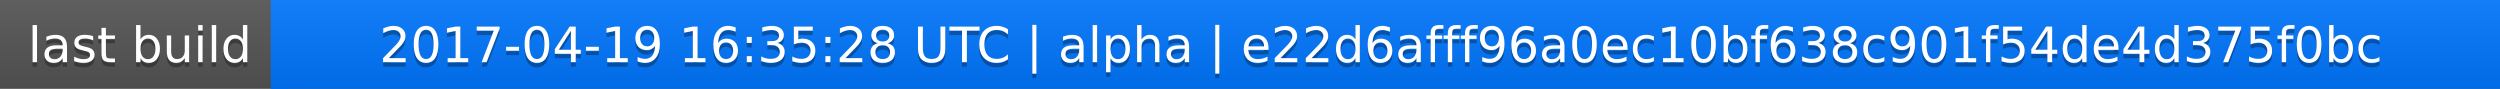
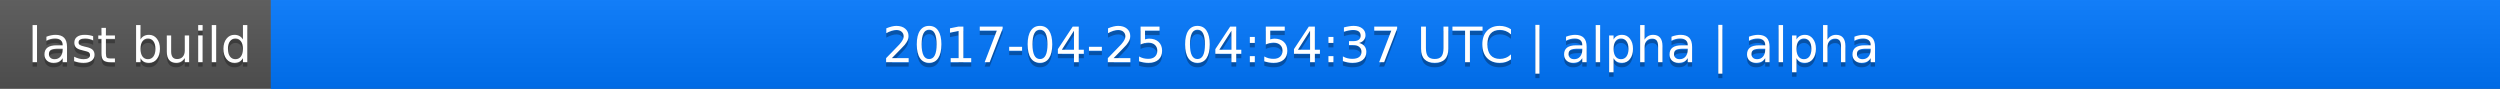
<svg xmlns="http://www.w3.org/2000/svg" width="563" height="20">
  <linearGradient id="a" x2="0" y2="100%">
    <stop offset="0" stop-color="#bbb" stop-opacity=".1" />
    <stop offset="1" stop-opacity=".1" />
  </linearGradient>
  <rect rx="0" width="563" height="20" fill="#555" />
  <rect rx="0" x="61" width="502" height="20" fill="#07f" />
  <path fill="#07f" d="M61 0h4v20h-4z" />
  <rect rx="0" width="563" height="20" fill="url(#a)" />
  <g fill="#fff" text-anchor="middle" font-family="DejaVu Sans,Verdana,Geneva,sans-serif" font-size="11">
    <text x="31.5" y="15" fill="#010101" fill-opacity=".3">last build</text>
    <text x="31.5" y="14">last build</text>
-     <text x="311" y="15" fill="#010101" fill-opacity=".3">2017-04-19 16:35:28 UTC | alpha | e22d6afff96a0ec10bf638c901f54de4d375f0bc</text>
-     <text x="311" y="14">2017-04-19 16:35:28 UTC | alpha | e22d6afff96a0ec10bf638c901f54de4d375f0bc</text>
+     <text x="311" y="15" fill="#010101" fill-opacity=".3">2017-04-25 04:54:37 UTC | alpha | alpha</text>
+     <text x="311" y="14">2017-04-25 04:54:37 UTC | alpha | alpha</text>
  </g>
</svg>
